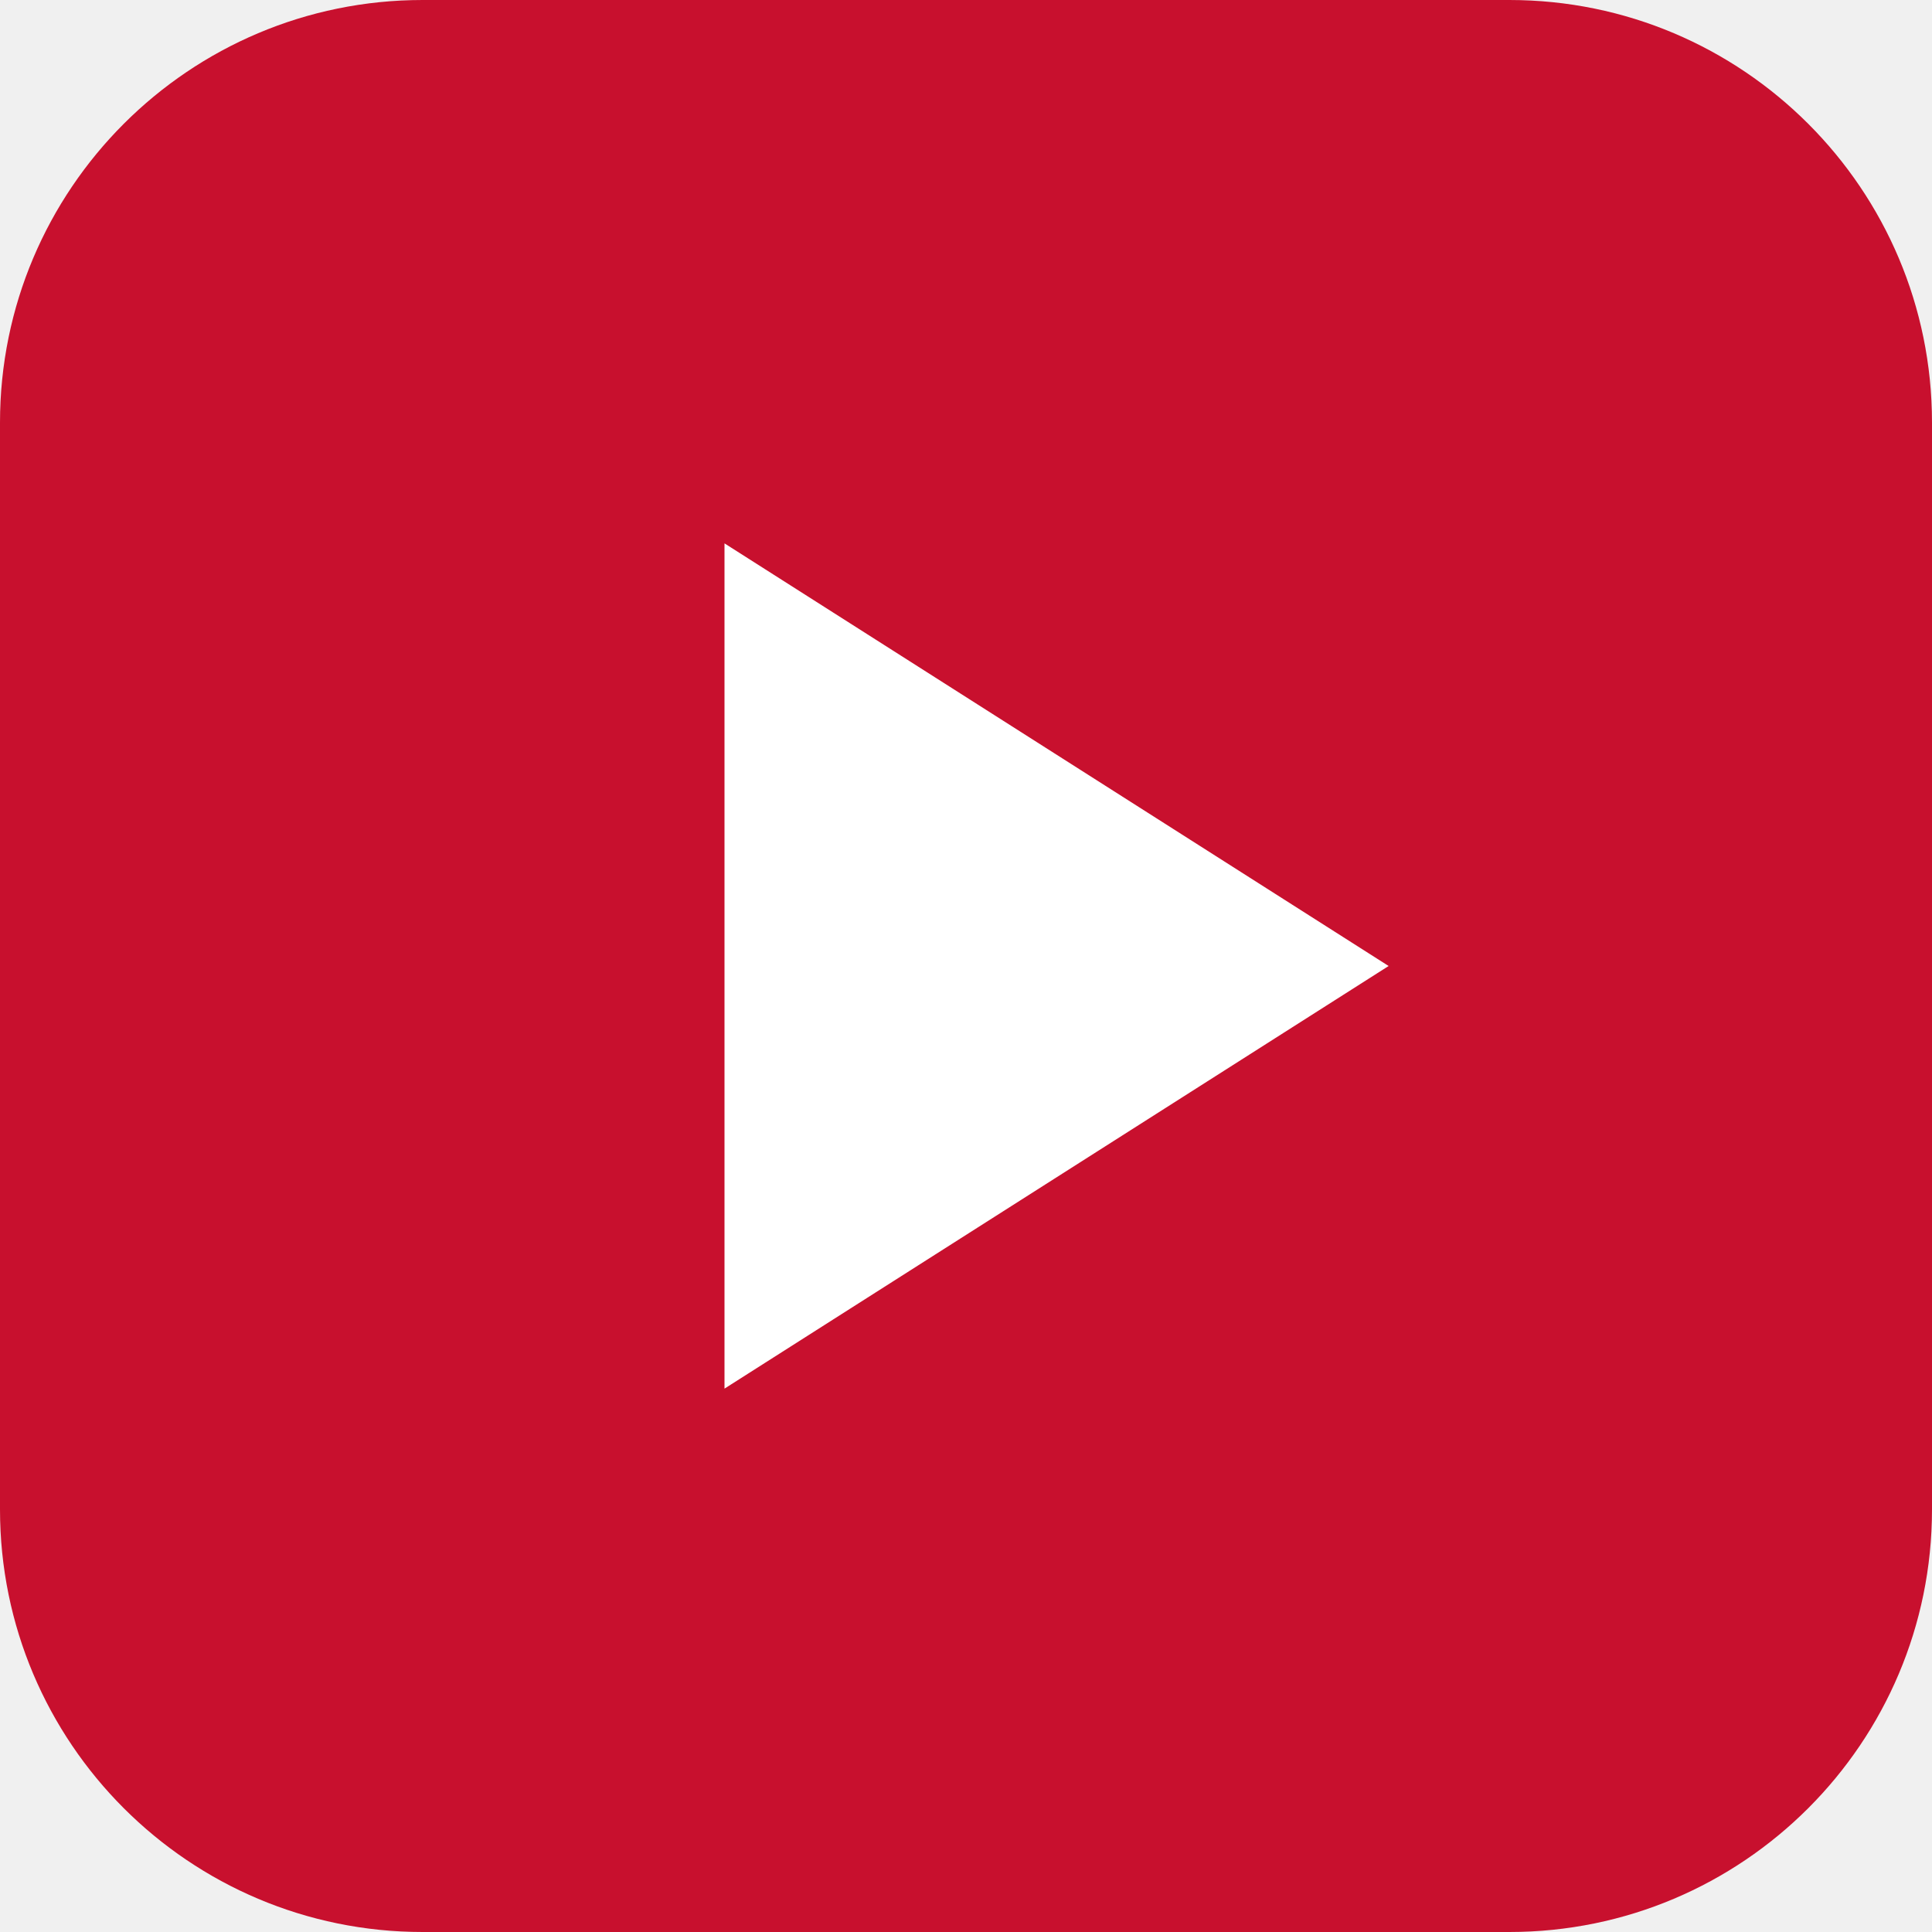
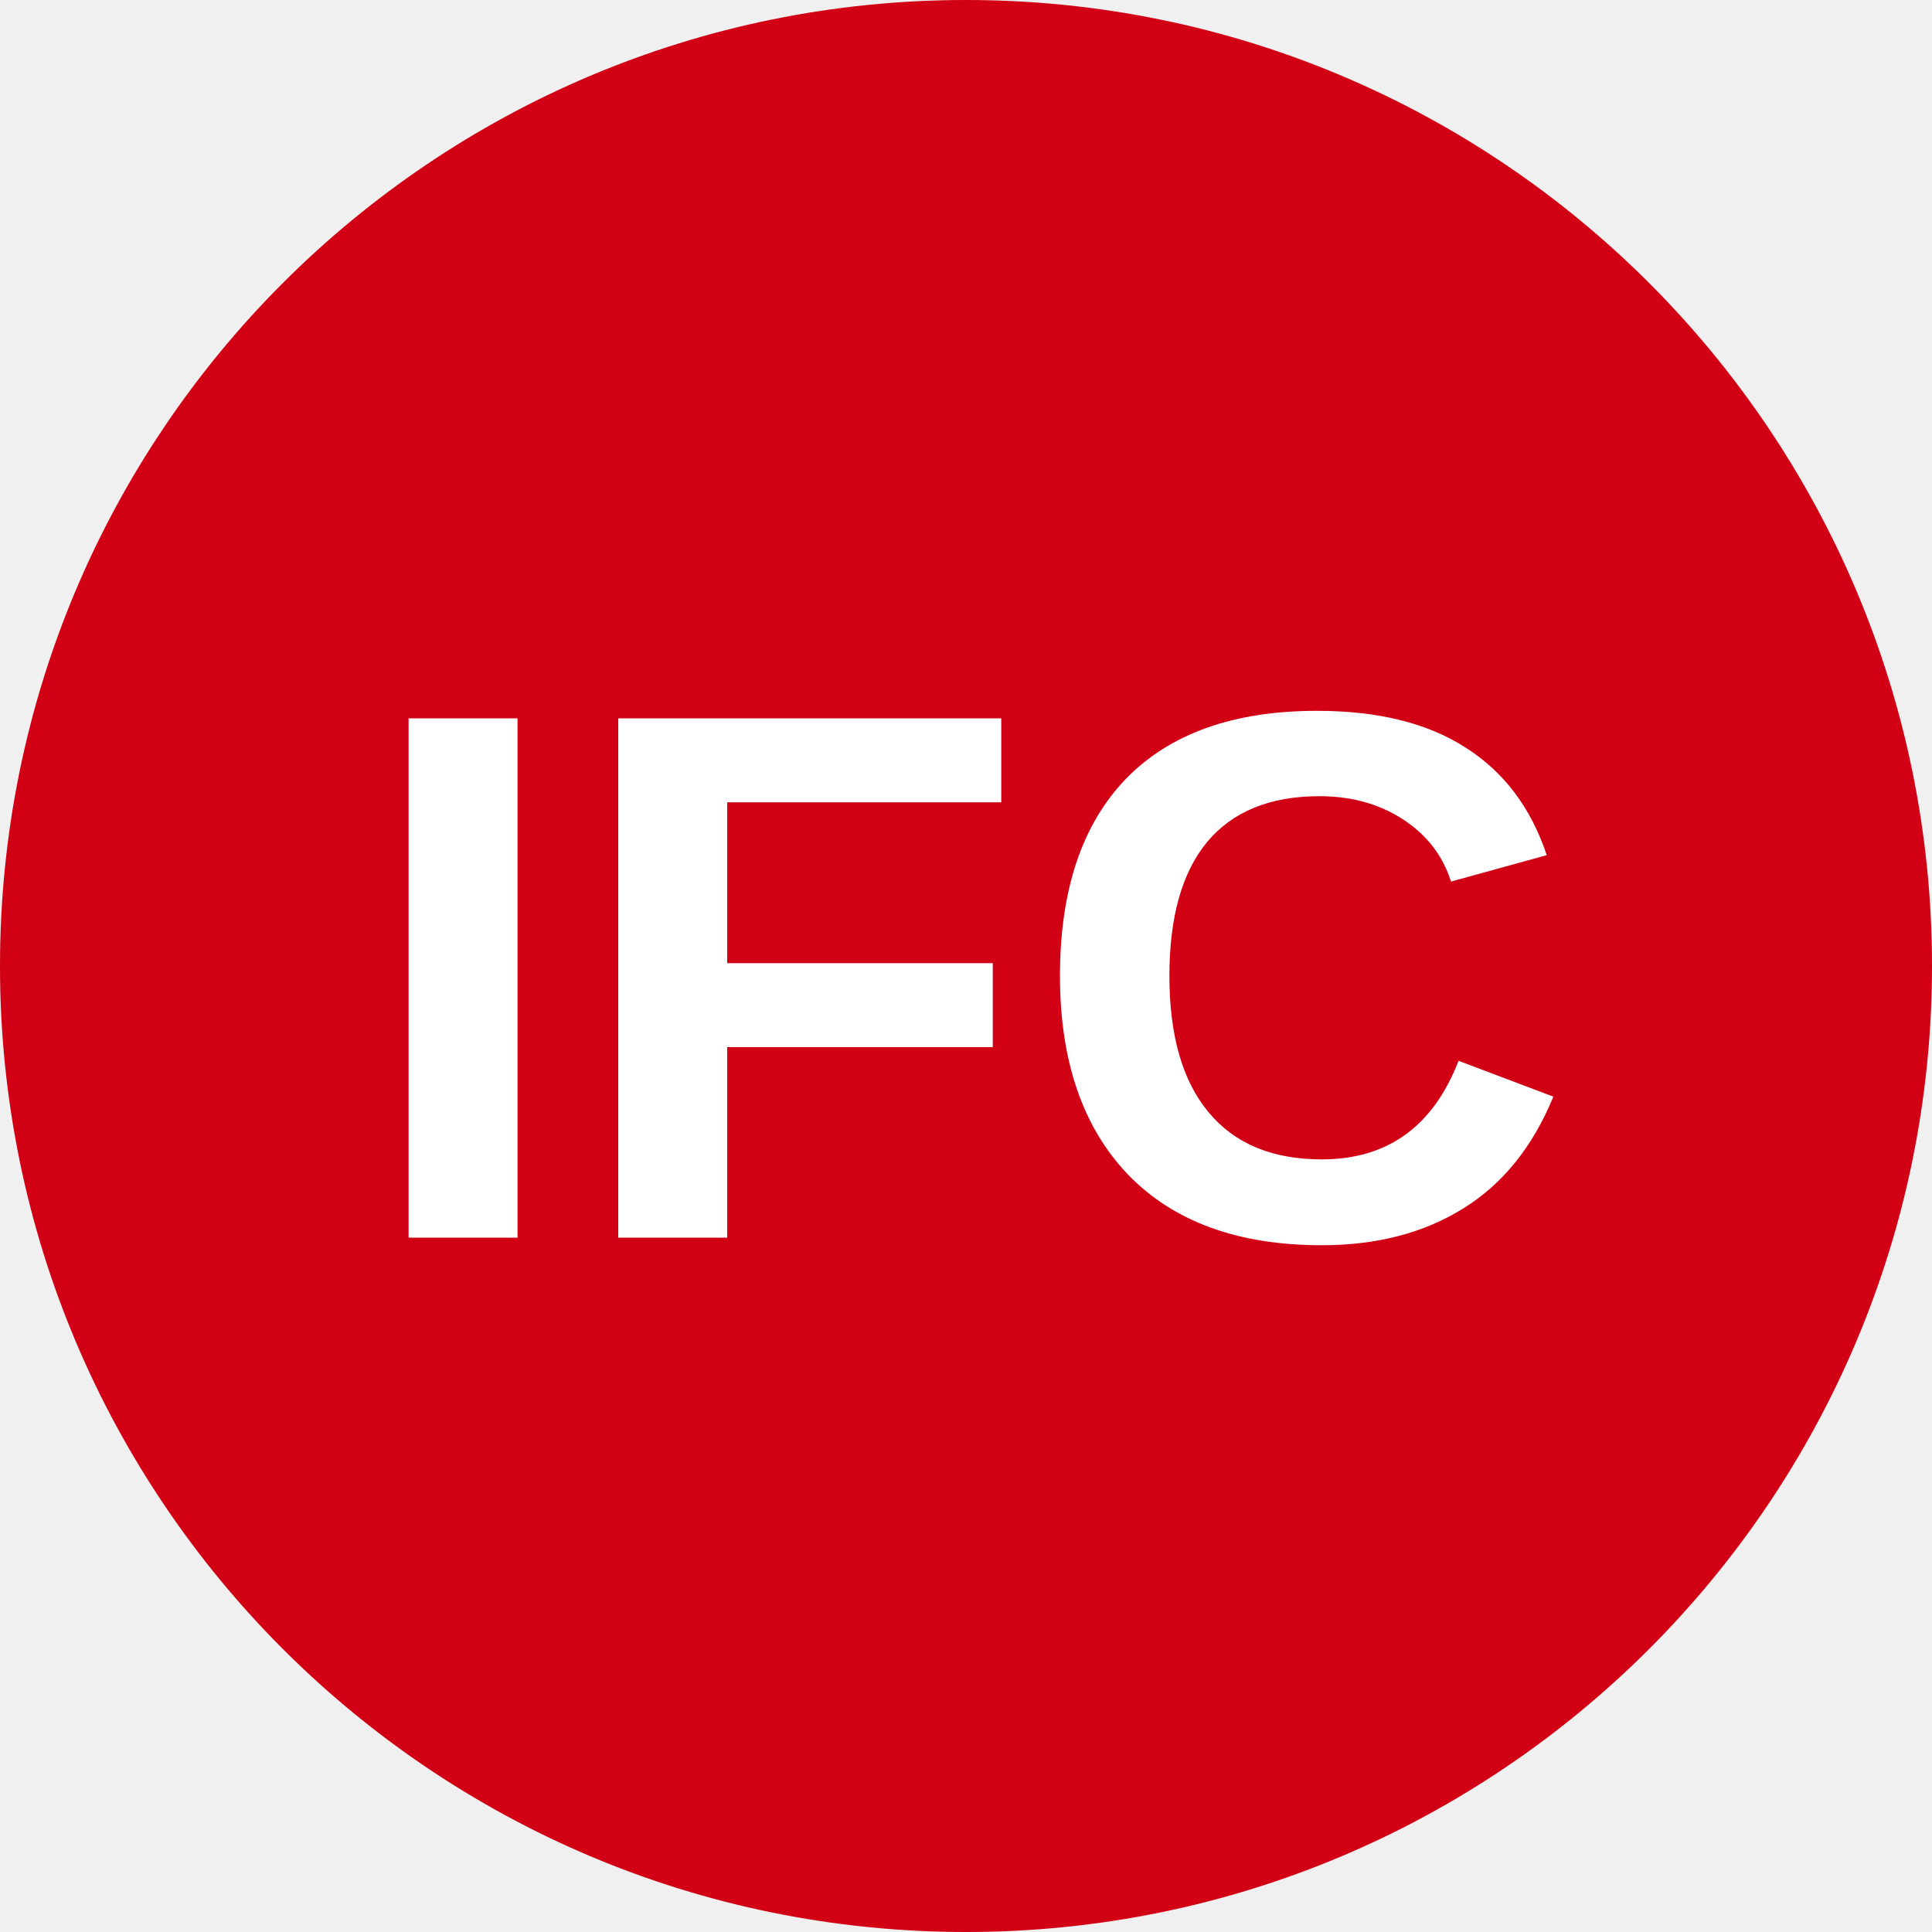
<svg xmlns="http://www.w3.org/2000/svg" viewBox="0 0 64 64">
-   <rect width="64" height="64" rx="14" fill="#c8102e" />
-   <path d="M24 18v28l22-14z" fill="#fff" />
+   <circle cx="32" cy="32" r="32" fill="#d10014" />
+   <text x="32" y="41" text-anchor="middle" fill="#fff" font-family="Arial, Helvetica, sans-serif" font-weight="900" font-size="25" textLength="44" lengthAdjust="spacingAndGlyphs">IFC</text>
</svg>
